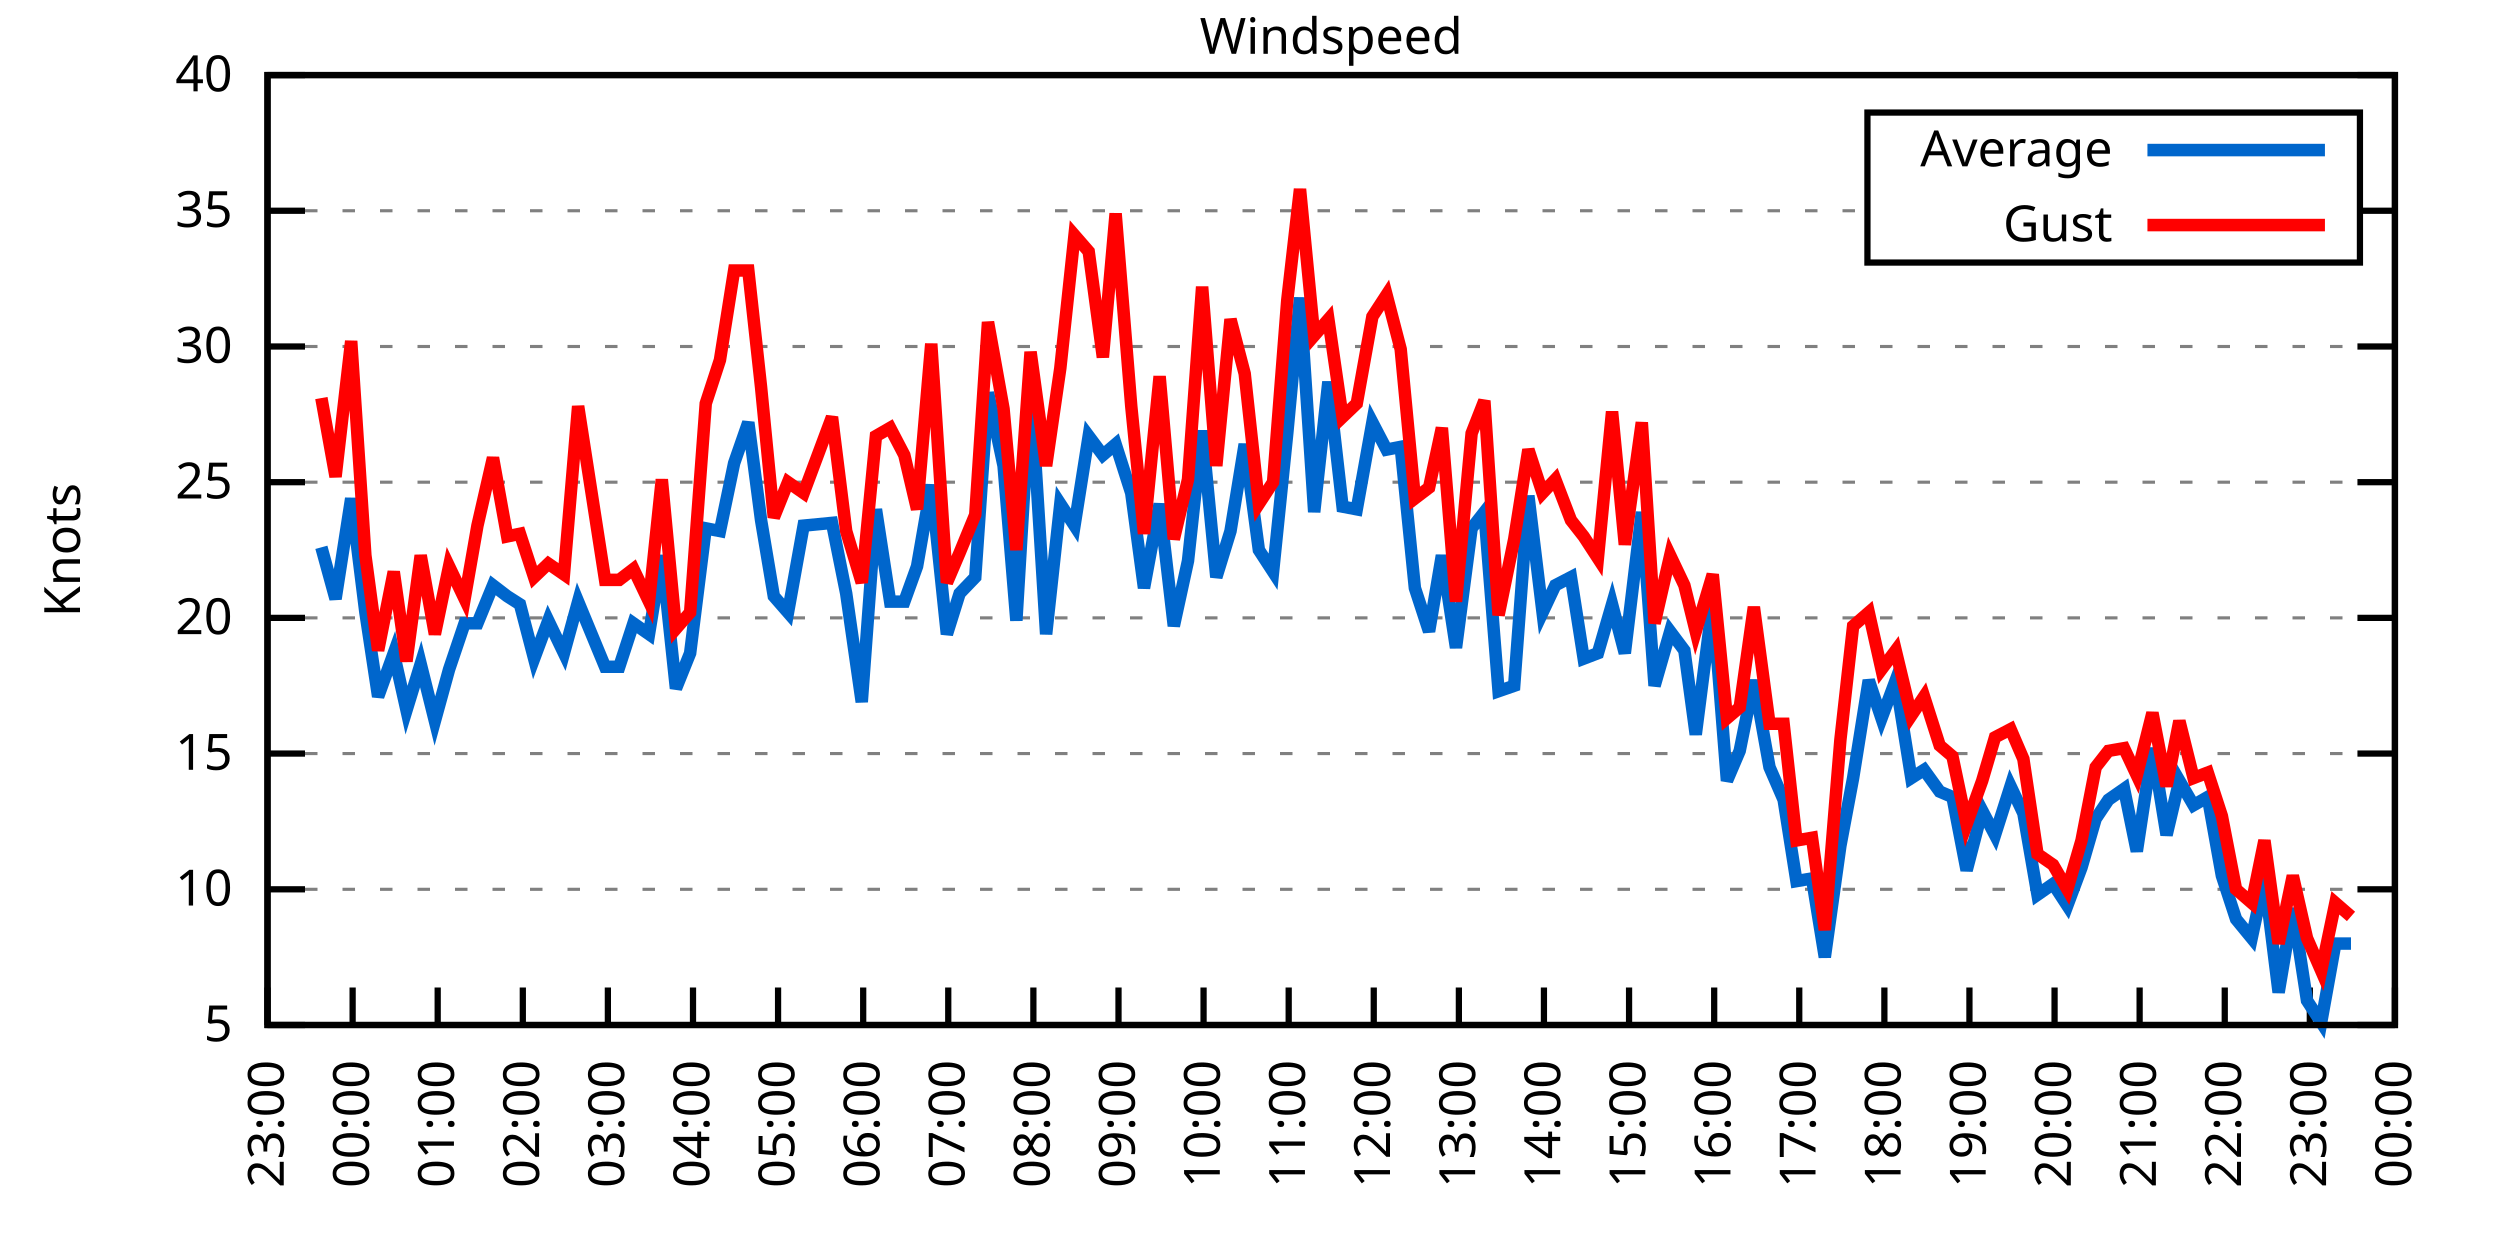
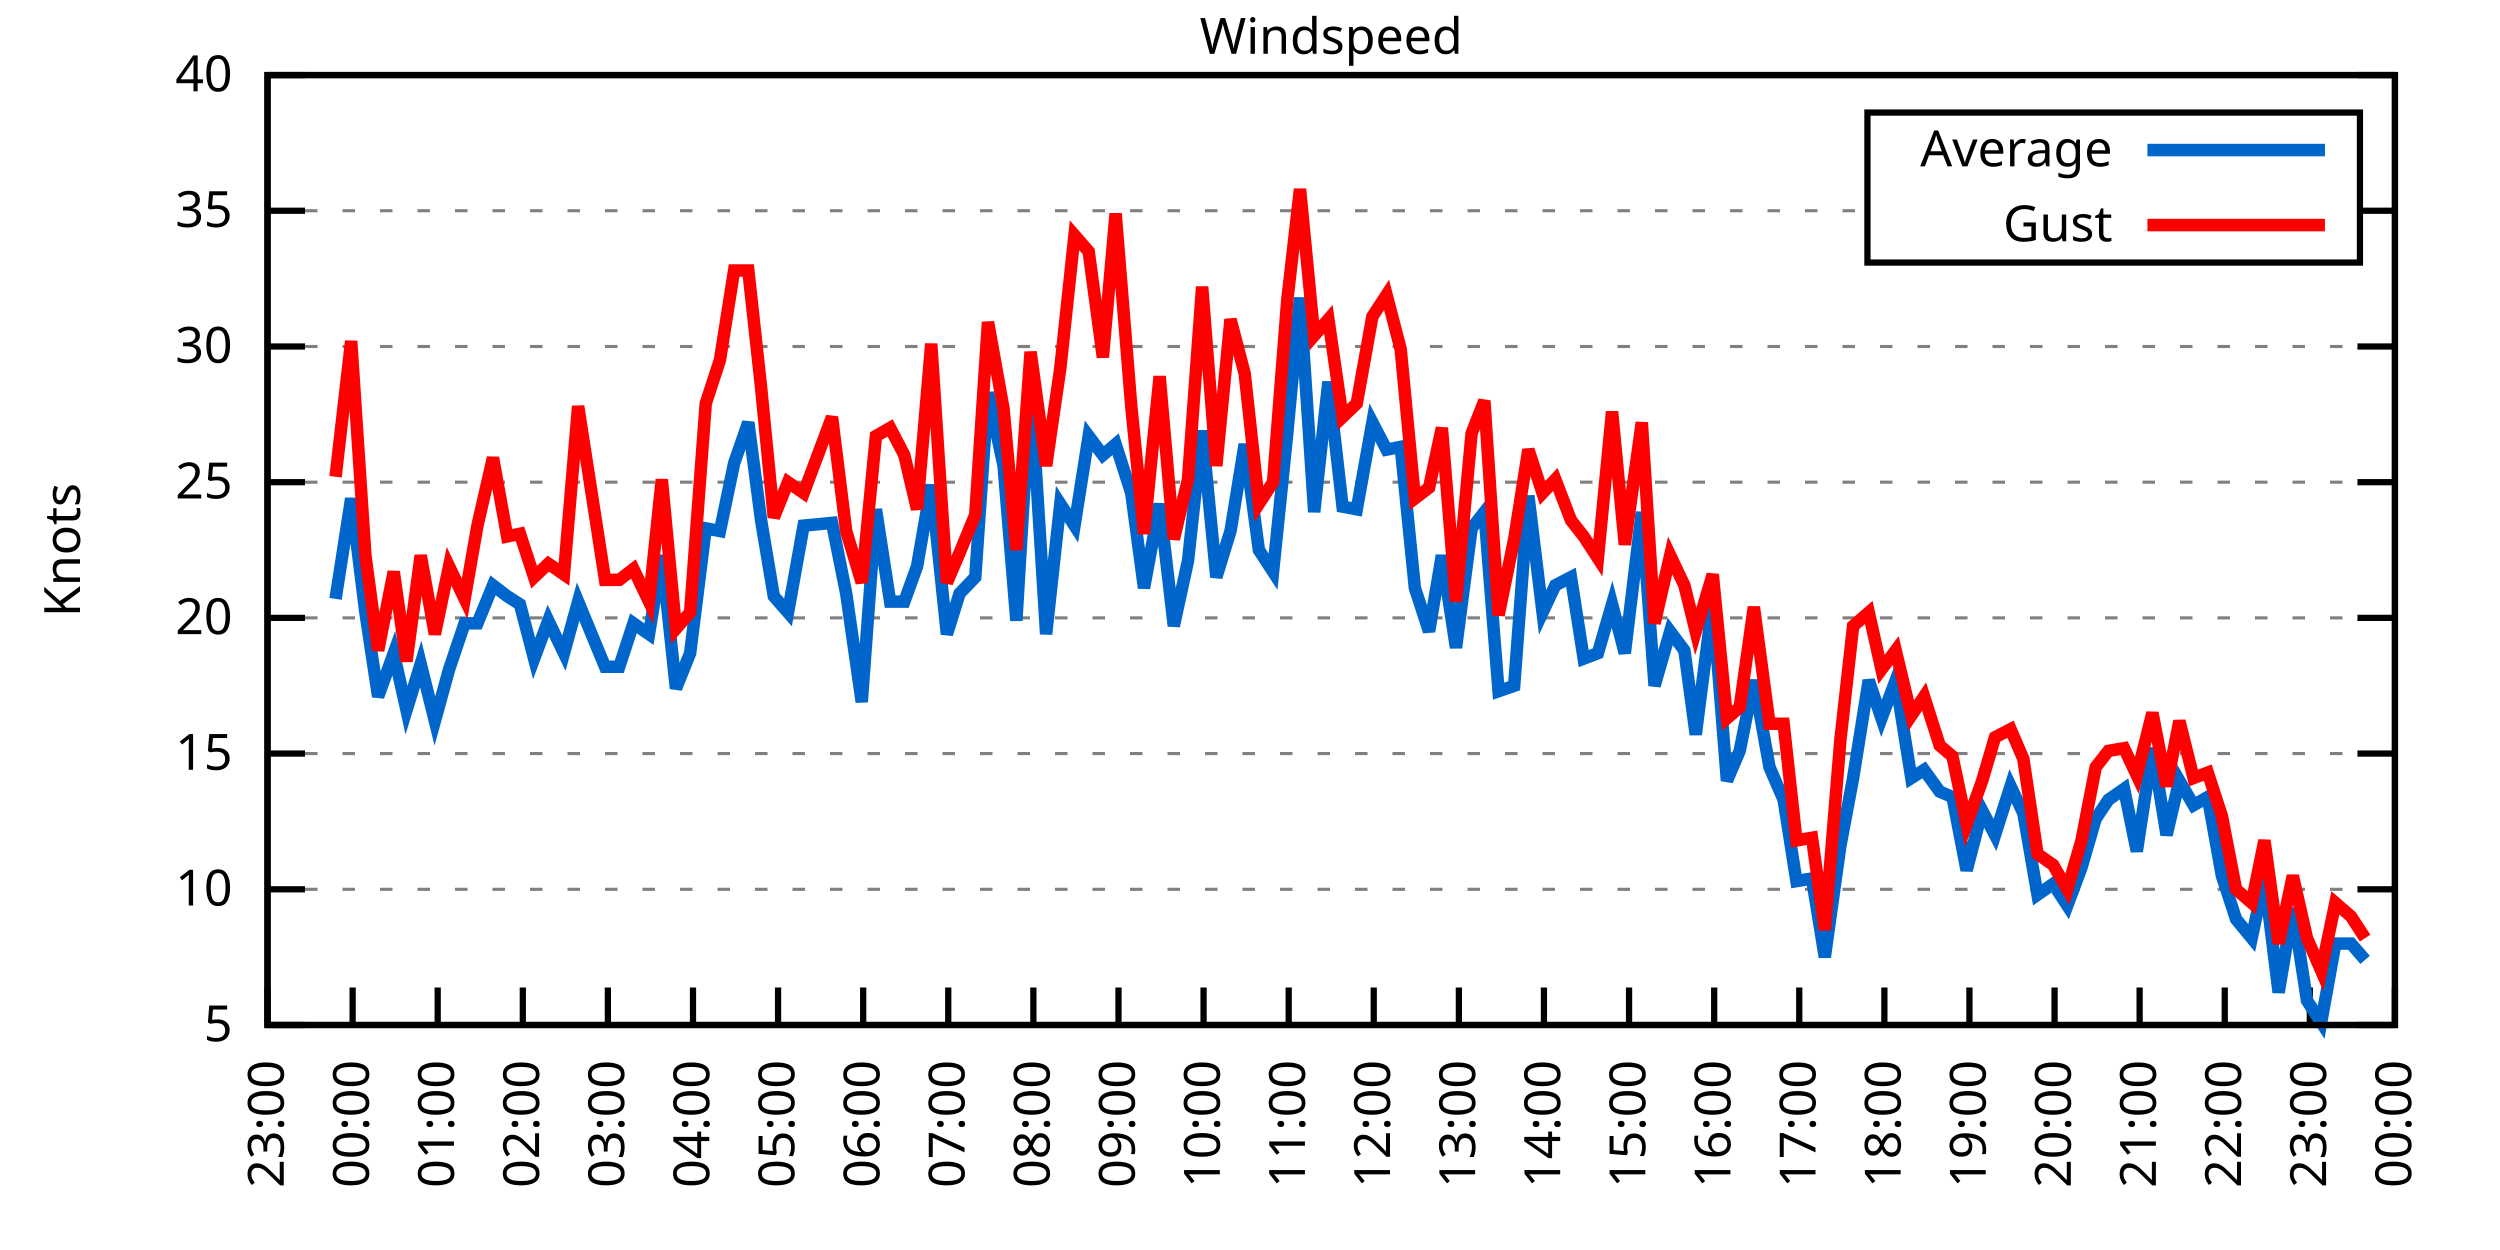
<svg xmlns="http://www.w3.org/2000/svg" xmlns:xlink="http://www.w3.org/1999/xlink" width="400" height="200" viewBox="0 0 400 200">
  <g id="gnuplot_canvas">
    <rect x="0" y="0" width="400" height="200" fill="none" />
    <defs>
      <circle id="gpDot" r="0.5" stroke-width="0.5" stroke="currentColor" />
      <path id="gpPt0" stroke-width="0.333" stroke="currentColor" d="M-1,0 h2 M0,-1 v2" />
      <path id="gpPt1" stroke-width="0.333" stroke="currentColor" d="M-1,-1 L1,1 M1,-1 L-1,1" />
      <path id="gpPt2" stroke-width="0.333" stroke="currentColor" d="M-1,0 L1,0 M0,-1 L0,1 M-1,-1 L1,1 M-1,1 L1,-1" />
      <rect id="gpPt3" stroke-width="0.333" stroke="currentColor" x="-1" y="-1" width="2" height="2" />
      <rect id="gpPt4" stroke-width="0.333" stroke="currentColor" fill="currentColor" x="-1" y="-1" width="2" height="2" />
      <circle id="gpPt5" stroke-width="0.333" stroke="currentColor" cx="0" cy="0" r="1" />
      <use xlink:href="#gpPt5" id="gpPt6" fill="currentColor" stroke="none" />
      <path id="gpPt7" stroke-width="0.333" stroke="currentColor" d="M0,-1.33 L-1.33,0.67 L1.33,0.67 z" />
      <use xlink:href="#gpPt7" id="gpPt8" fill="currentColor" stroke="none" />
      <use xlink:href="#gpPt7" id="gpPt9" stroke="currentColor" transform="rotate(180)" />
      <use xlink:href="#gpPt9" id="gpPt10" fill="currentColor" stroke="none" />
      <use xlink:href="#gpPt3" id="gpPt11" stroke="currentColor" transform="rotate(45)" />
      <use xlink:href="#gpPt11" id="gpPt12" fill="currentColor" stroke="none" />
      <path id="gpPt13" stroke-width="0.333" stroke="currentColor" d="M0,1.330 L1.265,0.411 L0.782,-1.067 L-0.782,-1.076 L-1.265,0.411 z" />
      <use xlink:href="#gpPt13" id="gpPt14" fill="currentColor" stroke="none" />
      <filter id="textbox" filterUnits="objectBoundingBox" x="0" y="0" height="1" width="1">
        <feFlood flood-color="white" flood-opacity="1" result="bgnd" />
        <feComposite in="SourceGraphic" in2="bgnd" operator="atop" />
      </filter>
      <filter id="greybox" filterUnits="objectBoundingBox" x="0" y="0" height="1" width="1">
        <feFlood flood-color="lightgrey" flood-opacity="1" result="grey" />
        <feComposite in="SourceGraphic" in2="grey" operator="atop" />
      </filter>
    </defs>
    <g fill="none" color="white" stroke="currentColor" stroke-width="1.00" stroke-linecap="butt" stroke-linejoin="miter">
</g>
    <g fill="none" color="black" stroke="currentColor" stroke-width="1.00" stroke-linecap="butt" stroke-linejoin="miter">
      <g stroke="none" shape-rendering="crispEdges">
        <polygon fill="rgb(255, 255, 255)" points="42.80,164.00 383.18,164.00 383.18,12.02 42.80,12.02 " />
      </g>
    </g>
    <g fill="none" color="black" stroke="currentColor" stroke-width="1.00" stroke-linecap="butt" stroke-linejoin="miter">
</g>
    <g fill="none" color="black" stroke="black" stroke-width="0.50" stroke-linecap="butt" stroke-linejoin="miter">
</g>
    <g fill="none" color="gray" stroke="currentColor" stroke-width="0.50" stroke-linecap="butt" stroke-linejoin="miter">
      <path stroke="gray" stroke-dasharray="2,4" class="gridline" d="M42.80,164.00 L383.19,164.00  " />
    </g>
    <g fill="none" color="gray" stroke="gray" stroke-width="1.00" stroke-linecap="butt" stroke-linejoin="miter">
</g>
    <g fill="none" color="black" stroke="currentColor" stroke-width="1.00" stroke-linecap="butt" stroke-linejoin="miter">
      <path stroke="black" d="M42.80,164.00 L48.80,164.00 M383.19,164.00 L377.19,164.00  " />
      <g transform="translate(37.20,166.60)" stroke="none" fill="black" font-family="Sans" font-size="8.00" text-anchor="end">
        <text>
          <tspan font-family="Sans"> 5</tspan>
        </text>
      </g>
    </g>
    <g fill="none" color="black" stroke="currentColor" stroke-width="1.00" stroke-linecap="butt" stroke-linejoin="miter">
</g>
    <g fill="none" color="black" stroke="black" stroke-width="0.50" stroke-linecap="butt" stroke-linejoin="miter">
</g>
    <g fill="none" color="gray" stroke="currentColor" stroke-width="0.50" stroke-linecap="butt" stroke-linejoin="miter">
      <path stroke="gray" stroke-dasharray="2,4" class="gridline" d="M42.80,142.29 L383.19,142.29  " />
    </g>
    <g fill="none" color="gray" stroke="gray" stroke-width="1.00" stroke-linecap="butt" stroke-linejoin="miter">
</g>
    <g fill="none" color="black" stroke="currentColor" stroke-width="1.00" stroke-linecap="butt" stroke-linejoin="miter">
      <path stroke="black" d="M42.80,142.29 L48.80,142.29 M383.19,142.29 L377.19,142.29  " />
      <g transform="translate(37.20,144.89)" stroke="none" fill="black" font-family="Sans" font-size="8.00" text-anchor="end">
        <text>
          <tspan font-family="Sans"> 10</tspan>
        </text>
      </g>
    </g>
    <g fill="none" color="black" stroke="currentColor" stroke-width="1.00" stroke-linecap="butt" stroke-linejoin="miter">
</g>
    <g fill="none" color="black" stroke="black" stroke-width="0.50" stroke-linecap="butt" stroke-linejoin="miter">
</g>
    <g fill="none" color="gray" stroke="currentColor" stroke-width="0.50" stroke-linecap="butt" stroke-linejoin="miter">
      <path stroke="gray" stroke-dasharray="2,4" class="gridline" d="M42.80,120.57 L383.19,120.57  " />
    </g>
    <g fill="none" color="gray" stroke="gray" stroke-width="1.00" stroke-linecap="butt" stroke-linejoin="miter">
</g>
    <g fill="none" color="black" stroke="currentColor" stroke-width="1.00" stroke-linecap="butt" stroke-linejoin="miter">
      <path stroke="black" d="M42.80,120.57 L48.80,120.57 M383.19,120.57 L377.19,120.57  " />
      <g transform="translate(37.20,123.17)" stroke="none" fill="black" font-family="Sans" font-size="8.00" text-anchor="end">
        <text>
          <tspan font-family="Sans"> 15</tspan>
        </text>
      </g>
    </g>
    <g fill="none" color="black" stroke="currentColor" stroke-width="1.00" stroke-linecap="butt" stroke-linejoin="miter">
</g>
    <g fill="none" color="black" stroke="black" stroke-width="0.50" stroke-linecap="butt" stroke-linejoin="miter">
</g>
    <g fill="none" color="gray" stroke="currentColor" stroke-width="0.50" stroke-linecap="butt" stroke-linejoin="miter">
      <path stroke="gray" stroke-dasharray="2,4" class="gridline" d="M42.80,98.86 L383.19,98.86  " />
    </g>
    <g fill="none" color="gray" stroke="gray" stroke-width="1.00" stroke-linecap="butt" stroke-linejoin="miter">
</g>
    <g fill="none" color="black" stroke="currentColor" stroke-width="1.00" stroke-linecap="butt" stroke-linejoin="miter">
      <path stroke="black" d="M42.80,98.86 L48.80,98.86 M383.19,98.86 L377.19,98.86  " />
      <g transform="translate(37.20,101.46)" stroke="none" fill="black" font-family="Sans" font-size="8.00" text-anchor="end">
        <text>
          <tspan font-family="Sans"> 20</tspan>
        </text>
      </g>
    </g>
    <g fill="none" color="black" stroke="currentColor" stroke-width="1.00" stroke-linecap="butt" stroke-linejoin="miter">
</g>
    <g fill="none" color="black" stroke="black" stroke-width="0.50" stroke-linecap="butt" stroke-linejoin="miter">
</g>
    <g fill="none" color="gray" stroke="currentColor" stroke-width="0.50" stroke-linecap="butt" stroke-linejoin="miter">
      <path stroke="gray" stroke-dasharray="2,4" class="gridline" d="M42.80,77.15 L383.19,77.15  " />
    </g>
    <g fill="none" color="gray" stroke="gray" stroke-width="1.00" stroke-linecap="butt" stroke-linejoin="miter">
</g>
    <g fill="none" color="black" stroke="currentColor" stroke-width="1.00" stroke-linecap="butt" stroke-linejoin="miter">
      <path stroke="black" d="M42.80,77.15 L48.80,77.15 M383.19,77.15 L377.19,77.15  " />
      <g transform="translate(37.20,79.75)" stroke="none" fill="black" font-family="Sans" font-size="8.00" text-anchor="end">
        <text>
          <tspan font-family="Sans"> 25</tspan>
        </text>
      </g>
    </g>
    <g fill="none" color="black" stroke="currentColor" stroke-width="1.00" stroke-linecap="butt" stroke-linejoin="miter">
</g>
    <g fill="none" color="black" stroke="black" stroke-width="0.50" stroke-linecap="butt" stroke-linejoin="miter">
</g>
    <g fill="none" color="gray" stroke="currentColor" stroke-width="0.50" stroke-linecap="butt" stroke-linejoin="miter">
      <path stroke="gray" stroke-dasharray="2,4" class="gridline" d="M42.80,55.44 L383.19,55.44  " />
    </g>
    <g fill="none" color="gray" stroke="gray" stroke-width="1.00" stroke-linecap="butt" stroke-linejoin="miter">
</g>
    <g fill="none" color="black" stroke="currentColor" stroke-width="1.00" stroke-linecap="butt" stroke-linejoin="miter">
      <path stroke="black" d="M42.80,55.44 L48.80,55.44 M383.19,55.44 L377.19,55.44  " />
      <g transform="translate(37.20,58.04)" stroke="none" fill="black" font-family="Sans" font-size="8.00" text-anchor="end">
        <text>
          <tspan font-family="Sans"> 30</tspan>
        </text>
      </g>
    </g>
    <g fill="none" color="black" stroke="currentColor" stroke-width="1.00" stroke-linecap="butt" stroke-linejoin="miter">
</g>
    <g fill="none" color="black" stroke="black" stroke-width="0.50" stroke-linecap="butt" stroke-linejoin="miter">
</g>
    <g fill="none" color="gray" stroke="currentColor" stroke-width="0.50" stroke-linecap="butt" stroke-linejoin="miter">
      <path stroke="gray" stroke-dasharray="2,4" class="gridline" d="M42.80,33.72 L298.79,33.72 M377.59,33.72 L383.19,33.72  " />
    </g>
    <g fill="none" color="gray" stroke="gray" stroke-width="1.00" stroke-linecap="butt" stroke-linejoin="miter">
</g>
    <g fill="none" color="black" stroke="currentColor" stroke-width="1.00" stroke-linecap="butt" stroke-linejoin="miter">
      <path stroke="black" d="M42.80,33.72 L48.80,33.72 M383.19,33.72 L377.19,33.72  " />
      <g transform="translate(37.20,36.32)" stroke="none" fill="black" font-family="Sans" font-size="8.00" text-anchor="end">
        <text>
          <tspan font-family="Sans"> 35</tspan>
        </text>
      </g>
    </g>
    <g fill="none" color="black" stroke="currentColor" stroke-width="1.00" stroke-linecap="butt" stroke-linejoin="miter">
</g>
    <g fill="none" color="black" stroke="black" stroke-width="0.50" stroke-linecap="butt" stroke-linejoin="miter">
</g>
    <g fill="none" color="gray" stroke="currentColor" stroke-width="0.50" stroke-linecap="butt" stroke-linejoin="miter">
      <path stroke="gray" stroke-dasharray="2,4" class="gridline" d="M42.80,12.01 L383.19,12.01  " />
    </g>
    <g fill="none" color="gray" stroke="gray" stroke-width="1.00" stroke-linecap="butt" stroke-linejoin="miter">
</g>
    <g fill="none" color="black" stroke="currentColor" stroke-width="1.00" stroke-linecap="butt" stroke-linejoin="miter">
      <path stroke="black" d="M42.80,12.01 L48.80,12.01 M383.19,12.01 L377.19,12.01  " />
      <g transform="translate(37.20,14.61)" stroke="none" fill="black" font-family="Sans" font-size="8.00" text-anchor="end">
        <text>
          <tspan font-family="Sans"> 40</tspan>
        </text>
      </g>
    </g>
    <g fill="none" color="black" stroke="currentColor" stroke-width="1.00" stroke-linecap="butt" stroke-linejoin="miter">
      <path stroke="black" d="M42.80,164.00 L42.80,158.00  " />
      <g transform="translate(45.40,169.60) rotate(270.00)" stroke="none" fill="black" font-family="Sans" font-size="8.00" text-anchor="end">
        <text>
          <tspan font-family="Sans">23:00</tspan>
        </text>
      </g>
    </g>
    <g fill="none" color="black" stroke="currentColor" stroke-width="1.00" stroke-linecap="butt" stroke-linejoin="miter">
      <path stroke="black" d="M56.42,164.00 L56.42,158.00  " />
      <g transform="translate(59.02,169.60) rotate(270.00)" stroke="none" fill="black" font-family="Sans" font-size="8.00" text-anchor="end">
        <text>
          <tspan font-family="Sans">00:00</tspan>
        </text>
      </g>
    </g>
    <g fill="none" color="black" stroke="currentColor" stroke-width="1.00" stroke-linecap="butt" stroke-linejoin="miter">
      <path stroke="black" d="M70.03,164.00 L70.03,158.00  " />
      <g transform="translate(72.63,169.60) rotate(270.00)" stroke="none" fill="black" font-family="Sans" font-size="8.00" text-anchor="end">
        <text>
          <tspan font-family="Sans">01:00</tspan>
        </text>
      </g>
    </g>
    <g fill="none" color="black" stroke="currentColor" stroke-width="1.00" stroke-linecap="butt" stroke-linejoin="miter">
      <path stroke="black" d="M83.65,164.00 L83.65,158.00  " />
      <g transform="translate(86.25,169.60) rotate(270.00)" stroke="none" fill="black" font-family="Sans" font-size="8.00" text-anchor="end">
        <text>
          <tspan font-family="Sans">02:00</tspan>
        </text>
      </g>
    </g>
    <g fill="none" color="black" stroke="currentColor" stroke-width="1.00" stroke-linecap="butt" stroke-linejoin="miter">
      <path stroke="black" d="M97.26,164.00 L97.26,158.00  " />
      <g transform="translate(99.86,169.60) rotate(270.00)" stroke="none" fill="black" font-family="Sans" font-size="8.00" text-anchor="end">
        <text>
          <tspan font-family="Sans">03:00</tspan>
        </text>
      </g>
    </g>
    <g fill="none" color="black" stroke="currentColor" stroke-width="1.00" stroke-linecap="butt" stroke-linejoin="miter">
      <path stroke="black" d="M110.88,164.00 L110.88,158.00  " />
      <g transform="translate(113.48,169.60) rotate(270.00)" stroke="none" fill="black" font-family="Sans" font-size="8.00" text-anchor="end">
        <text>
          <tspan font-family="Sans">04:00</tspan>
        </text>
      </g>
    </g>
    <g fill="none" color="black" stroke="currentColor" stroke-width="1.00" stroke-linecap="butt" stroke-linejoin="miter">
      <path stroke="black" d="M124.49,164.00 L124.49,158.00  " />
      <g transform="translate(127.09,169.60) rotate(270.00)" stroke="none" fill="black" font-family="Sans" font-size="8.00" text-anchor="end">
        <text>
          <tspan font-family="Sans">05:00</tspan>
        </text>
      </g>
    </g>
    <g fill="none" color="black" stroke="currentColor" stroke-width="1.00" stroke-linecap="butt" stroke-linejoin="miter">
      <path stroke="black" d="M138.11,164.00 L138.11,158.00  " />
      <g transform="translate(140.71,169.60) rotate(270.00)" stroke="none" fill="black" font-family="Sans" font-size="8.00" text-anchor="end">
        <text>
          <tspan font-family="Sans">06:00</tspan>
        </text>
      </g>
    </g>
    <g fill="none" color="black" stroke="currentColor" stroke-width="1.00" stroke-linecap="butt" stroke-linejoin="miter">
      <path stroke="black" d="M151.72,164.00 L151.72,158.00  " />
      <g transform="translate(154.32,169.60) rotate(270.00)" stroke="none" fill="black" font-family="Sans" font-size="8.00" text-anchor="end">
        <text>
          <tspan font-family="Sans">07:00</tspan>
        </text>
      </g>
    </g>
    <g fill="none" color="black" stroke="currentColor" stroke-width="1.00" stroke-linecap="butt" stroke-linejoin="miter">
      <path stroke="black" d="M165.34,164.00 L165.34,158.00  " />
      <g transform="translate(167.94,169.60) rotate(270.00)" stroke="none" fill="black" font-family="Sans" font-size="8.00" text-anchor="end">
        <text>
          <tspan font-family="Sans">08:00</tspan>
        </text>
      </g>
    </g>
    <g fill="none" color="black" stroke="currentColor" stroke-width="1.00" stroke-linecap="butt" stroke-linejoin="miter">
      <path stroke="black" d="M178.96,164.00 L178.96,158.00  " />
      <g transform="translate(181.56,169.60) rotate(270.00)" stroke="none" fill="black" font-family="Sans" font-size="8.00" text-anchor="end">
        <text>
          <tspan font-family="Sans">09:00</tspan>
        </text>
      </g>
    </g>
    <g fill="none" color="black" stroke="currentColor" stroke-width="1.00" stroke-linecap="butt" stroke-linejoin="miter">
      <path stroke="black" d="M192.57,164.00 L192.57,158.00  " />
      <g transform="translate(195.17,169.60) rotate(270.00)" stroke="none" fill="black" font-family="Sans" font-size="8.00" text-anchor="end">
        <text>
          <tspan font-family="Sans">10:00</tspan>
        </text>
      </g>
    </g>
    <g fill="none" color="black" stroke="currentColor" stroke-width="1.00" stroke-linecap="butt" stroke-linejoin="miter">
      <path stroke="black" d="M206.19,164.00 L206.19,158.00  " />
      <g transform="translate(208.79,169.60) rotate(270.00)" stroke="none" fill="black" font-family="Sans" font-size="8.00" text-anchor="end">
        <text>
          <tspan font-family="Sans">11:00</tspan>
        </text>
      </g>
    </g>
    <g fill="none" color="black" stroke="currentColor" stroke-width="1.00" stroke-linecap="butt" stroke-linejoin="miter">
      <path stroke="black" d="M219.80,164.00 L219.80,158.00  " />
      <g transform="translate(222.40,169.60) rotate(270.00)" stroke="none" fill="black" font-family="Sans" font-size="8.00" text-anchor="end">
        <text>
          <tspan font-family="Sans">12:00</tspan>
        </text>
      </g>
    </g>
    <g fill="none" color="black" stroke="currentColor" stroke-width="1.00" stroke-linecap="butt" stroke-linejoin="miter">
      <path stroke="black" d="M233.42,164.00 L233.42,158.00  " />
      <g transform="translate(236.02,169.60) rotate(270.00)" stroke="none" fill="black" font-family="Sans" font-size="8.00" text-anchor="end">
        <text>
          <tspan font-family="Sans">13:00</tspan>
        </text>
      </g>
    </g>
    <g fill="none" color="black" stroke="currentColor" stroke-width="1.00" stroke-linecap="butt" stroke-linejoin="miter">
      <path stroke="black" d="M247.03,164.00 L247.03,158.00  " />
      <g transform="translate(249.63,169.60) rotate(270.00)" stroke="none" fill="black" font-family="Sans" font-size="8.00" text-anchor="end">
        <text>
          <tspan font-family="Sans">14:00</tspan>
        </text>
      </g>
    </g>
    <g fill="none" color="black" stroke="currentColor" stroke-width="1.00" stroke-linecap="butt" stroke-linejoin="miter">
      <path stroke="black" d="M260.65,164.00 L260.65,158.00  " />
      <g transform="translate(263.25,169.60) rotate(270.00)" stroke="none" fill="black" font-family="Sans" font-size="8.00" text-anchor="end">
        <text>
          <tspan font-family="Sans">15:00</tspan>
        </text>
      </g>
    </g>
    <g fill="none" color="black" stroke="currentColor" stroke-width="1.00" stroke-linecap="butt" stroke-linejoin="miter">
      <path stroke="black" d="M274.27,164.00 L274.27,158.00  " />
      <g transform="translate(276.87,169.60) rotate(270.00)" stroke="none" fill="black" font-family="Sans" font-size="8.00" text-anchor="end">
        <text>
          <tspan font-family="Sans">16:00</tspan>
        </text>
      </g>
    </g>
    <g fill="none" color="black" stroke="currentColor" stroke-width="1.00" stroke-linecap="butt" stroke-linejoin="miter">
      <path stroke="black" d="M287.88,164.00 L287.88,158.00  " />
      <g transform="translate(290.48,169.60) rotate(270.00)" stroke="none" fill="black" font-family="Sans" font-size="8.00" text-anchor="end">
        <text>
          <tspan font-family="Sans">17:00</tspan>
        </text>
      </g>
    </g>
    <g fill="none" color="black" stroke="currentColor" stroke-width="1.00" stroke-linecap="butt" stroke-linejoin="miter">
      <path stroke="black" d="M301.50,164.00 L301.50,158.00  " />
      <g transform="translate(304.10,169.60) rotate(270.00)" stroke="none" fill="black" font-family="Sans" font-size="8.00" text-anchor="end">
        <text>
          <tspan font-family="Sans">18:00</tspan>
        </text>
      </g>
    </g>
    <g fill="none" color="black" stroke="currentColor" stroke-width="1.00" stroke-linecap="butt" stroke-linejoin="miter">
      <path stroke="black" d="M315.11,164.00 L315.11,158.00  " />
      <g transform="translate(317.71,169.60) rotate(270.00)" stroke="none" fill="black" font-family="Sans" font-size="8.00" text-anchor="end">
        <text>
          <tspan font-family="Sans">19:00</tspan>
        </text>
      </g>
    </g>
    <g fill="none" color="black" stroke="currentColor" stroke-width="1.00" stroke-linecap="butt" stroke-linejoin="miter">
      <path stroke="black" d="M328.73,164.00 L328.73,158.00  " />
      <g transform="translate(331.33,169.60) rotate(270.00)" stroke="none" fill="black" font-family="Sans" font-size="8.00" text-anchor="end">
        <text>
          <tspan font-family="Sans">20:00</tspan>
        </text>
      </g>
    </g>
    <g fill="none" color="black" stroke="currentColor" stroke-width="1.00" stroke-linecap="butt" stroke-linejoin="miter">
      <path stroke="black" d="M342.34,164.00 L342.34,158.00  " />
      <g transform="translate(344.94,169.60) rotate(270.00)" stroke="none" fill="black" font-family="Sans" font-size="8.00" text-anchor="end">
        <text>
          <tspan font-family="Sans">21:00</tspan>
        </text>
      </g>
    </g>
    <g fill="none" color="black" stroke="currentColor" stroke-width="1.00" stroke-linecap="butt" stroke-linejoin="miter">
      <path stroke="black" d="M355.96,164.00 L355.96,158.00  " />
      <g transform="translate(358.56,169.60) rotate(270.00)" stroke="none" fill="black" font-family="Sans" font-size="8.00" text-anchor="end">
        <text>
          <tspan font-family="Sans">22:00</tspan>
        </text>
      </g>
    </g>
    <g fill="none" color="black" stroke="currentColor" stroke-width="1.00" stroke-linecap="butt" stroke-linejoin="miter">
      <path stroke="black" d="M369.57,164.00 L369.57,158.00  " />
      <g transform="translate(372.17,169.60) rotate(270.00)" stroke="none" fill="black" font-family="Sans" font-size="8.00" text-anchor="end">
        <text>
          <tspan font-family="Sans">23:00</tspan>
        </text>
      </g>
    </g>
    <g fill="none" color="black" stroke="currentColor" stroke-width="1.00" stroke-linecap="butt" stroke-linejoin="miter">
      <path stroke="black" d="M383.19,164.00 L383.19,158.00  " />
      <g transform="translate(385.79,169.60) rotate(270.00)" stroke="none" fill="black" font-family="Sans" font-size="8.00" text-anchor="end">
        <text>
          <tspan font-family="Sans">00:00</tspan>
        </text>
      </g>
    </g>
    <g fill="none" color="black" stroke="currentColor" stroke-width="1.00" stroke-linecap="butt" stroke-linejoin="miter">
</g>
    <g fill="none" color="black" stroke="currentColor" stroke-width="1.00" stroke-linecap="butt" stroke-linejoin="miter">
      <path stroke="black" d="M42.80,12.01 L42.80,164.00 L383.19,164.00 L383.19,12.01 L42.80,12.01 Z  " />
    </g>
    <g fill="none" color="black" stroke="currentColor" stroke-width="1.00" stroke-linecap="butt" stroke-linejoin="miter">
</g>
    <g fill="none" color="black" stroke="currentColor" stroke-width="1.00" stroke-linecap="butt" stroke-linejoin="miter">
      <path stroke="black" d="M298.79,42.01 L298.79,18.01 L377.59,18.01 L377.59,42.01 L298.79,42.01 Z  " />
    </g>
    <g id="Windspeed_plot_1">
      <g fill="none" color="white" stroke="black" stroke-width="2.00" stroke-linecap="butt" stroke-linejoin="miter">
</g>
      <g fill="none" color="black" stroke="currentColor" stroke-width="2.00" stroke-linecap="butt" stroke-linejoin="miter">
        <g transform="translate(337.99,26.61)" stroke="none" fill="black" font-family="Sans" font-size="8.00" text-anchor="end">
          <text>
            <tspan font-family="Sans">Average</tspan>
          </text>
        </g>
      </g>
      <g fill="none" color="black" stroke="currentColor" stroke-width="2.00" stroke-linecap="butt" stroke-linejoin="miter">
-         <path stroke="rgb(  0, 102, 204)" d="M343.59,24.01 L371.99,24.01 M51.42,87.57 L53.69,95.82 L56.19,79.75 L58.46,97.99 L60.50,111.45 L63.00,104.51   L65.04,113.63 L67.31,106.24 L69.58,115.36 L71.85,107.11 L74.34,99.73 L76.39,99.73 L78.88,93.65 L81.15,95.39   L83.19,96.69 L85.46,105.38 L87.73,99.30 L90.23,104.51 L92.50,96.26 L96.81,106.68 L99.08,106.68 L101.35,99.73   L103.84,101.47 L105.89,88.87 L108.15,110.15 L110.42,104.51 L112.92,84.53 L115.19,84.97 L117.46,74.11 L119.73,67.59   L121.77,83.23 L123.81,95.39 L126.08,97.99 L128.58,84.10 L133.12,83.66 L135.39,94.95 L137.88,112.32 L140.15,81.49   L142.42,96.26 L144.69,96.26 L146.73,90.61 L149.00,77.58 L151.50,101.47 L153.54,94.95 L156.04,92.35 L158.08,62.82   L160.57,74.54 L162.62,99.30 L164.89,61.52 L167.38,101.47 L169.65,80.62 L171.92,84.10 L174.19,69.77 L176.46,72.81   L178.50,71.07 L181.00,78.89 L183.04,94.08 L185.54,80.62 L187.81,100.16 L190.08,89.74 L192.34,68.90 L194.61,92.35   L196.88,84.97 L199.15,71.07 L201.42,88.00 L203.69,91.48 L205.96,69.33 L208.00,47.62 L210.27,81.93 L212.54,61.08   L214.81,81.06 L217.08,81.49 L219.58,67.59 L221.85,71.94 L224.11,71.50 L226.38,94.08 L228.65,101.03 L230.70,88.87   L232.96,103.64 L235.46,84.53 L237.50,81.93 L239.77,110.59 L242.27,109.72 L244.54,79.32 L246.81,97.99 L248.85,93.65   L251.35,92.35 L253.39,105.38 L255.66,104.51 L257.93,96.69 L259.97,104.51 L262.69,81.93 L264.73,109.72 L267.23,101.03   L269.50,104.07 L271.32,117.53 L274.04,96.26 L276.31,124.92 L278.35,120.14 L280.62,108.85 L283.12,122.75 L285.38,127.96   L287.43,140.98 L289.92,140.55 L291.97,153.14 L294.46,135.34 L296.50,124.48 L299.00,108.85 L301.04,114.93 L303.31,108.85   L305.81,124.48 L307.85,123.18 L310.35,126.65 L312.39,127.52 L314.66,139.25 L317.15,129.69 L319.20,133.60 L321.69,125.79   L323.74,130.13 L326.00,143.16 L328.50,141.42 L330.77,144.89 L333.04,138.81 L335.31,131.00 L337.35,127.96 L339.85,126.22   L341.89,136.21 L344.39,119.71 L346.65,133.60 L348.70,124.92 L350.97,128.83 L353.24,127.52 L355.50,140.12 L357.77,147.06   L360.27,150.10 L362.31,140.55 L364.58,158.79 L366.85,145.33 L369.12,160.09 L371.39,163.57 L373.66,150.97 L376.16,150.97    " />
+         <path stroke="rgb(  0, 102, 204)" d="M343.59,24.01 L371.99,24.01 M53.69,95.82 L56.19,79.75 L58.46,97.99 L60.50,111.45 L63.00,104.51 L65.04,113.63   L67.31,106.24 L69.58,115.36 L71.85,107.11 L74.34,99.73 L76.39,99.73 L78.88,93.65 L81.15,95.39 L83.19,96.69   L85.46,105.38 L87.73,99.30 L90.23,104.51 L92.50,96.26 L96.81,106.68 L99.08,106.68 L101.35,99.73 L103.84,101.47   L105.89,88.87 L108.15,110.15 L110.42,104.51 L112.92,84.53 L115.19,84.97 L117.46,74.11 L119.73,67.59 L121.77,83.23   L123.81,95.39 L126.08,97.99 L128.58,84.10 L133.12,83.66 L135.39,94.95 L137.88,112.32 L140.15,81.49 L142.42,96.26   L144.69,96.26 L146.73,90.61 L149.00,77.58 L151.50,101.47 L153.54,94.95 L156.04,92.35 L158.08,62.82 L160.57,74.54   L162.62,99.30 L164.89,61.52 L167.38,101.47 L169.65,80.62 L171.92,84.10 L174.19,69.77 L176.46,72.81 L178.50,71.07   L181.00,78.89 L183.04,94.08 L185.54,80.62 L187.81,100.16 L190.08,89.74 L192.34,68.90 L194.61,92.35 L196.88,84.97   L199.15,71.07 L201.42,88.00 L203.69,91.48 L205.96,69.33 L208.00,47.62 L210.27,81.93 L212.54,61.08 L214.81,81.06   L217.08,81.49 L219.58,67.59 L221.85,71.94 L224.11,71.50 L226.38,94.08 L228.65,101.03 L230.70,88.87 L232.96,103.64   L235.46,84.53 L237.50,81.93 L239.77,110.59 L242.27,109.72 L244.54,79.32 L246.81,97.99 L248.85,93.65 L251.35,92.35   L253.39,105.38 L255.66,104.51 L257.93,96.69 L259.97,104.51 L262.69,81.93 L264.73,109.72 L267.23,101.03 L269.50,104.07   L271.32,117.53 L274.04,96.26 L276.31,124.92 L278.35,120.14 L280.62,108.85 L283.12,122.75 L285.38,127.96 L287.43,140.98   L289.92,140.55 L291.97,153.14 L294.46,135.34 L296.50,124.48 L299.00,108.85 L301.04,114.93 L303.31,108.85 L305.81,124.48   L307.85,123.18 L310.35,126.65 L312.39,127.52 L314.66,139.25 L317.15,129.69 L319.20,133.60 L321.69,125.79 L323.74,130.13   L326.00,143.16 L328.50,141.42 L330.77,144.89 L333.04,138.81 L335.31,131.00 L337.35,127.96 L339.85,126.22 L341.89,136.21   L344.39,119.71 L346.65,133.60 L348.70,124.92 L350.97,128.83 L353.24,127.52 L355.50,140.12 L357.77,147.06 L360.27,150.10   L362.31,140.55 L364.58,158.79 L366.85,145.33 L369.12,160.09 L371.39,163.57 L373.66,150.97 L376.16,150.97 L378.42,153.58    " />
      </g>
    </g>
    <g id="Windspeed_plot_2">
      <g fill="none" color="black" stroke="currentColor" stroke-width="2.00" stroke-linecap="butt" stroke-linejoin="miter">
        <g transform="translate(337.99,38.61)" stroke="none" fill="black" font-family="Sans" font-size="8.00" text-anchor="end">
          <text>
            <tspan font-family="Sans">Gust</tspan>
          </text>
        </g>
      </g>
      <g fill="none" color="black" stroke="currentColor" stroke-width="2.00" stroke-linecap="butt" stroke-linejoin="miter">
-         <path stroke="rgb(255,   0,   0)" d="M343.59,36.01 L371.99,36.01 M51.42,63.69 L53.69,76.28 L56.19,54.57 L58.46,88.87 L60.50,104.07 L63.00,91.48   L65.04,105.81 L67.31,88.87 L69.58,101.47 L71.85,90.61 L74.34,95.82 L76.39,84.10 L78.88,73.24 L81.15,85.83   L83.19,85.40 L85.46,92.35 L87.73,90.18 L90.23,91.91 L92.50,64.99 L96.81,92.78 L99.08,92.78 L101.35,91.04   L103.84,96.26 L105.89,76.71 L108.15,100.60 L110.42,97.99 L112.92,64.56 L115.19,57.61 L117.46,43.28 L119.73,43.28   L121.77,61.95 L123.81,82.79 L126.08,77.15 L128.58,78.89 L133.12,66.73 L135.39,84.97 L137.88,93.22 L140.15,69.77   L142.42,68.46 L144.69,72.81 L146.73,81.49 L149.00,55.00 L151.50,93.22 L153.54,88.44 L156.04,82.36 L158.08,51.53   L160.57,65.42 L162.62,88.00 L164.89,56.30 L167.38,74.54 L169.65,58.91 L171.92,37.63 L174.19,40.24 L176.46,57.17   L178.50,34.16 L181.00,64.99 L183.04,85.40 L185.54,60.21 L187.81,86.27 L190.08,76.71 L192.34,45.88 L194.61,74.54   L196.88,51.09 L199.15,59.78 L201.42,80.62 L203.69,77.15 L205.96,48.05 L208.00,30.25 L210.27,53.70 L212.54,51.09   L214.81,66.73 L217.08,64.56 L219.58,50.66 L221.85,47.18 L224.11,55.87 L226.38,79.75 L228.65,78.02 L230.70,68.46   L232.96,96.26 L235.46,69.33 L237.50,64.12 L239.77,98.43 L242.27,86.27 L244.54,71.94 L246.81,78.89 L248.85,76.71   L251.35,83.23 L253.39,85.83 L255.66,89.31 L257.93,65.86 L259.97,87.14 L262.69,67.59 L264.73,99.73 L267.23,88.87   L269.50,93.65 L271.32,101.03 L274.04,91.91 L276.31,114.93 L278.35,113.19 L280.62,97.12 L283.12,115.80 L285.38,115.80   L287.43,134.47 L289.92,134.04 L291.97,148.80 L294.46,118.40 L296.50,100.16 L299.00,97.99 L301.04,107.11 L303.31,104.07   L305.81,114.49 L307.85,111.45 L310.35,119.27 L312.39,121.01 L314.66,131.86 L317.15,124.92 L319.20,117.97 L321.69,116.67   L323.74,121.44 L326.00,136.64 L328.50,138.38 L330.77,142.29 L333.04,134.47 L335.31,122.75 L337.35,120.14 L339.85,119.71   L341.89,124.05 L344.39,114.06 L346.65,125.79 L348.70,115.36 L350.97,124.48 L353.24,123.61 L355.50,130.56 L357.77,142.29   L360.27,144.46 L362.31,134.47 L364.58,150.97 L366.85,140.12 L369.12,150.10 L371.39,155.31 L373.66,144.46 L376.16,146.63    " />
+         <path stroke="rgb(255,   0,   0)" d="M343.59,36.01 L371.99,36.01 M53.69,76.28 L56.19,54.57 L58.46,88.87 L60.50,104.07 L63.00,91.48 L65.04,105.81   L67.31,88.87 L69.58,101.47 L71.85,90.61 L74.34,95.82 L76.39,84.10 L78.88,73.24 L81.15,85.83 L83.19,85.40   L85.46,92.35 L87.73,90.18 L90.23,91.91 L92.50,64.99 L96.81,92.78 L99.08,92.78 L101.35,91.04 L103.84,96.26   L105.89,76.71 L108.15,100.60 L110.42,97.99 L112.92,64.56 L115.19,57.61 L117.46,43.28 L119.73,43.28 L121.77,61.95   L123.81,82.79 L126.08,77.15 L128.58,78.89 L133.12,66.73 L135.39,84.97 L137.88,93.22 L140.15,69.77 L142.42,68.46   L144.69,72.81 L146.73,81.49 L149.00,55.00 L151.50,93.22 L153.54,88.44 L156.04,82.36 L158.08,51.53 L160.57,65.42   L162.62,88.00 L164.89,56.30 L167.38,74.54 L169.65,58.91 L171.92,37.63 L174.19,40.24 L176.46,57.17 L178.50,34.16   L181.00,64.99 L183.04,85.40 L185.54,60.21 L187.81,86.27 L190.08,76.71 L192.34,45.88 L194.61,74.54 L196.88,51.09   L199.15,59.78 L201.42,80.62 L203.69,77.15 L205.96,48.05 L208.00,30.25 L210.27,53.70 L212.54,51.09 L214.81,66.73   L217.08,64.56 L219.58,50.66 L221.85,47.18 L224.11,55.87 L226.38,79.75 L228.65,78.02 L230.70,68.46 L232.96,96.26   L235.46,69.33 L237.50,64.12 L239.77,98.43 L242.27,86.27 L244.54,71.94 L246.81,78.89 L248.85,76.71 L251.35,83.23   L253.39,85.83 L255.66,89.31 L257.93,65.86 L259.97,87.14 L262.69,67.59 L264.73,99.73 L267.23,88.87 L269.50,93.65   L271.32,101.03 L274.04,91.91 L276.31,114.93 L278.35,113.19 L280.62,97.12 L283.12,115.80 L285.38,115.80 L287.43,134.47   L289.92,134.04 L291.97,148.80 L294.46,118.40 L296.50,100.16 L299.00,97.99 L301.04,107.11 L303.31,104.07 L305.81,114.49   L307.85,111.45 L310.35,119.27 L312.39,121.01 L314.66,131.86 L317.15,124.92 L319.20,117.97 L321.69,116.67 L323.74,121.44   L326.00,136.64 L328.50,138.38 L330.77,142.29 L333.04,134.47 L335.31,122.75 L337.35,120.14 L339.85,119.71 L341.89,124.05   L344.39,114.06 L346.65,125.79 L348.70,115.36 L350.97,124.48 L353.24,123.61 L355.50,130.56 L357.77,142.29 L360.27,144.46   L362.31,134.47 L364.58,150.97 L366.85,140.12 L369.12,150.10 L371.39,155.31 L373.66,144.46 L376.16,146.63 L378.42,150.10    " />
      </g>
    </g>
    <g fill="none" color="black" stroke="currentColor" stroke-width="2.00" stroke-linecap="butt" stroke-linejoin="miter">
</g>
    <g fill="none" color="black" stroke="black" stroke-width="1.00" stroke-linecap="butt" stroke-linejoin="miter">
</g>
    <g fill="none" color="black" stroke="currentColor" stroke-width="1.00" stroke-linecap="butt" stroke-linejoin="miter">
      <path stroke="black" d="M42.80,12.01 L42.80,164.00 L383.19,164.00 L383.19,12.01 L42.80,12.01 Z  " />
      <g transform="translate(12.80,88.01) rotate(270.00)" stroke="none" fill="black" font-family="Sans" font-size="8.00" text-anchor="middle">
        <text>
          <tspan font-family="Sans">Knots</tspan>
        </text>
      </g>
    </g>
    <g fill="none" color="black" stroke="currentColor" stroke-width="1.00" stroke-linecap="butt" stroke-linejoin="miter">
</g>
    <g fill="none" color="black" stroke="currentColor" stroke-width="1.00" stroke-linecap="butt" stroke-linejoin="miter">
      <g transform="translate(212.99,8.61)" stroke="none" fill="black" font-family="Sans" font-size="8.00" text-anchor="middle">
        <text>
          <tspan font-family="Sans">Windspeed</tspan>
        </text>
      </g>
    </g>
    <g fill="none" color="black" stroke="currentColor" stroke-width="1.00" stroke-linecap="butt" stroke-linejoin="miter">
</g>
  </g>
</svg>
